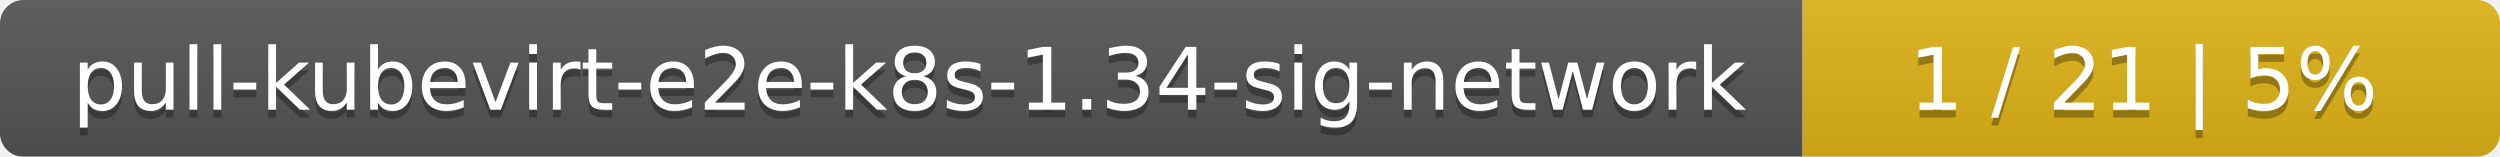
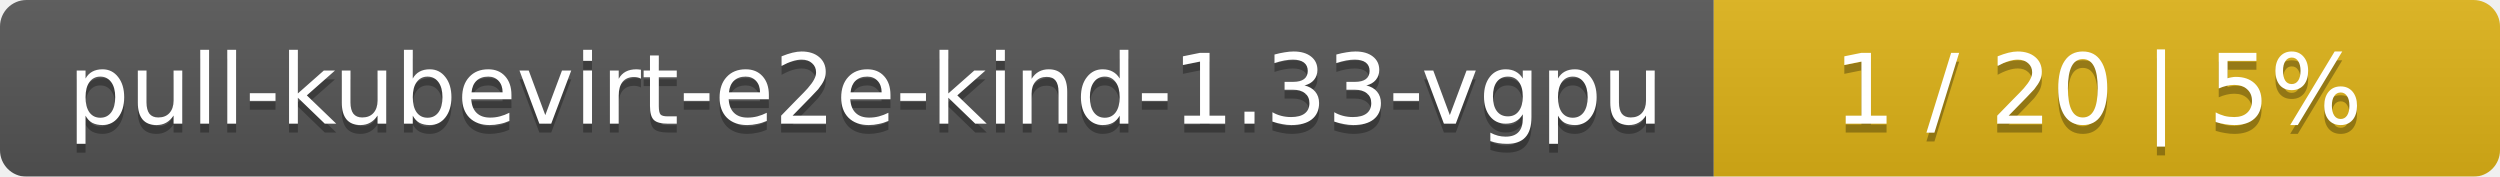
- <svg xmlns="http://www.w3.org/2000/svg" width="319" height="20">
+ <svg xmlns="http://www.w3.org/2000/svg" width="283" height="20">
  <linearGradient id="smooth" x2="0" y2="100%">
    <stop offset="0" stop-color="#bbb" stop-opacity=".1" />
    <stop offset="1" stop-opacity=".1" />
  </linearGradient>
  <mask id="round">
-     <rect width="319" height="20" rx="3" fill="#fff" />
+     <rect width="283" height="20" rx="3" fill="#fff" />
  </mask>
  <g mask="url(#round)">
-     <rect width="230" height="20" fill="#555" />
-     <rect x="230" width="89" height="20" fill="#dfb317" />
-     <rect width="319" height="20" fill="url(#smooth)" />
+     <rect width="194" height="20" fill="#555" />
+     <rect x="194" width="89" height="20" fill="#dfb317" />
+     <rect width="283" height="20" fill="url(#smooth)" />
  </g>
  <g fill="#fff" text-anchor="middle" font-family="DejaVu Sans,Verdana,Geneva,sans-serif" font-size="11">
-     <text x="116" y="15" fill="#010101" fill-opacity=".3">pull-kubevirt-e2e-k8s-1.34-sig-network</text>
-     <text x="116" y="14">pull-kubevirt-e2e-k8s-1.34-sig-network</text>
-     <text x="273.5" y="15" fill="#010101" fill-opacity=".3">1 / 21    |    5%</text>
-     <text x="273.5" y="14">1 / 21    |    5%</text>
+     <text x="98" y="15" fill="#010101" fill-opacity=".3">pull-kubevirt-e2e-kind-1.33-vgpu</text>
+     <text x="98" y="14">pull-kubevirt-e2e-kind-1.33-vgpu</text>
+     <text x="237.5" y="15" fill="#010101" fill-opacity=".3">1 / 20    |    5%</text>
+     <text x="237.5" y="14">1 / 20    |    5%</text>
  </g>
</svg>
